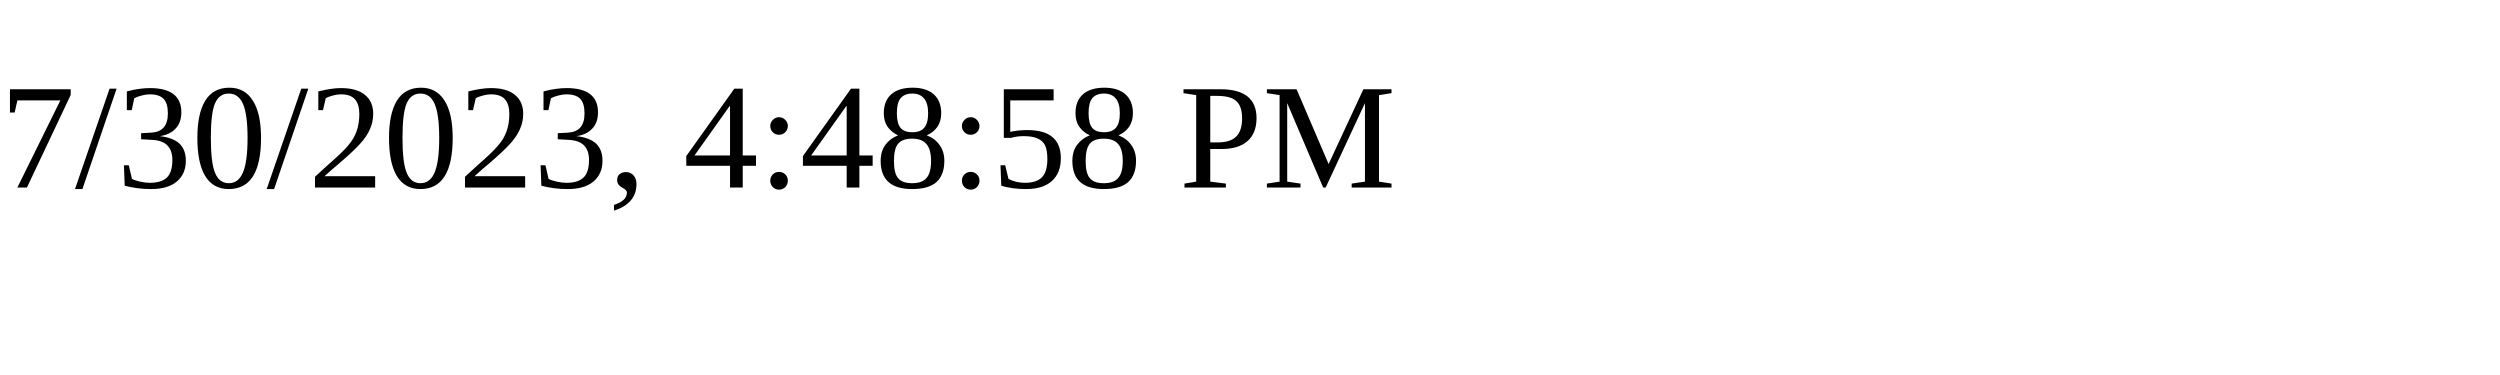
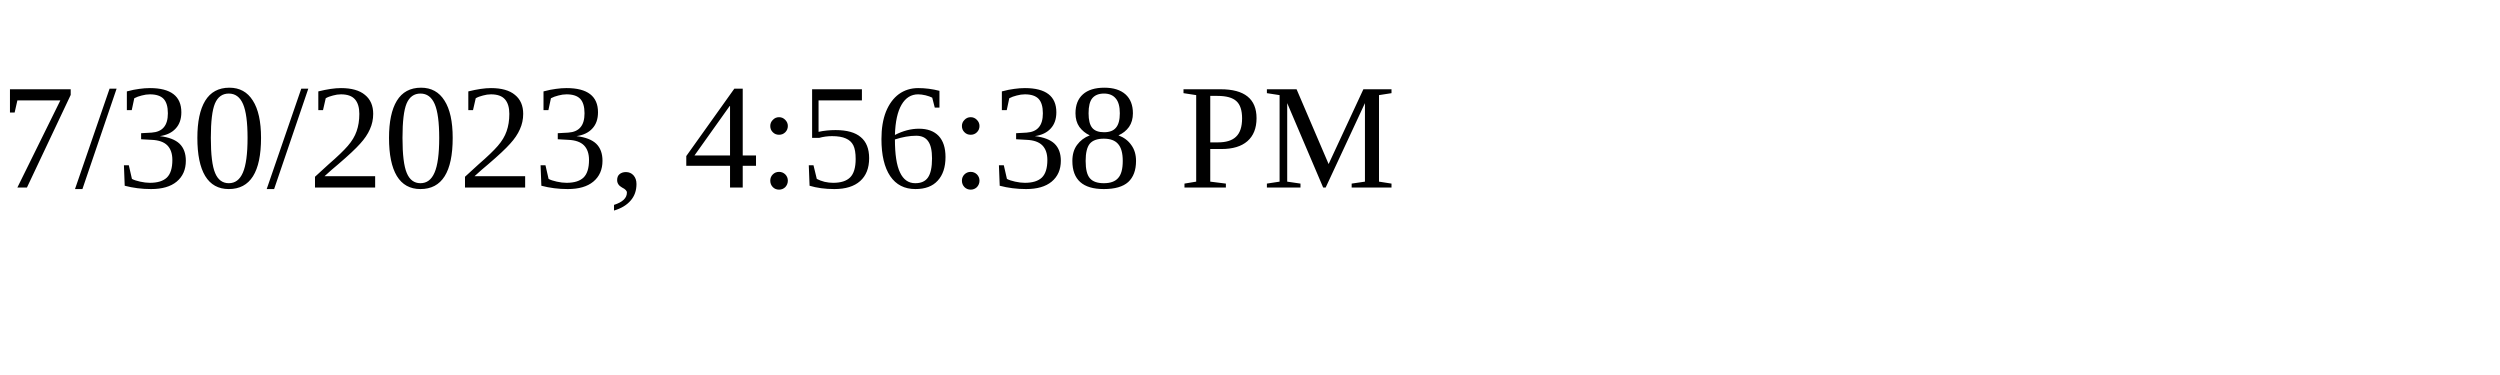
<svg xmlns="http://www.w3.org/2000/svg" height="30" width="200">
-   <text x="0" y="15">7/30/2023, 4:48:58 PM</text>
+   <text x="0" y="15">7/30/2023, 4:56:38 PM</text>
</svg>
